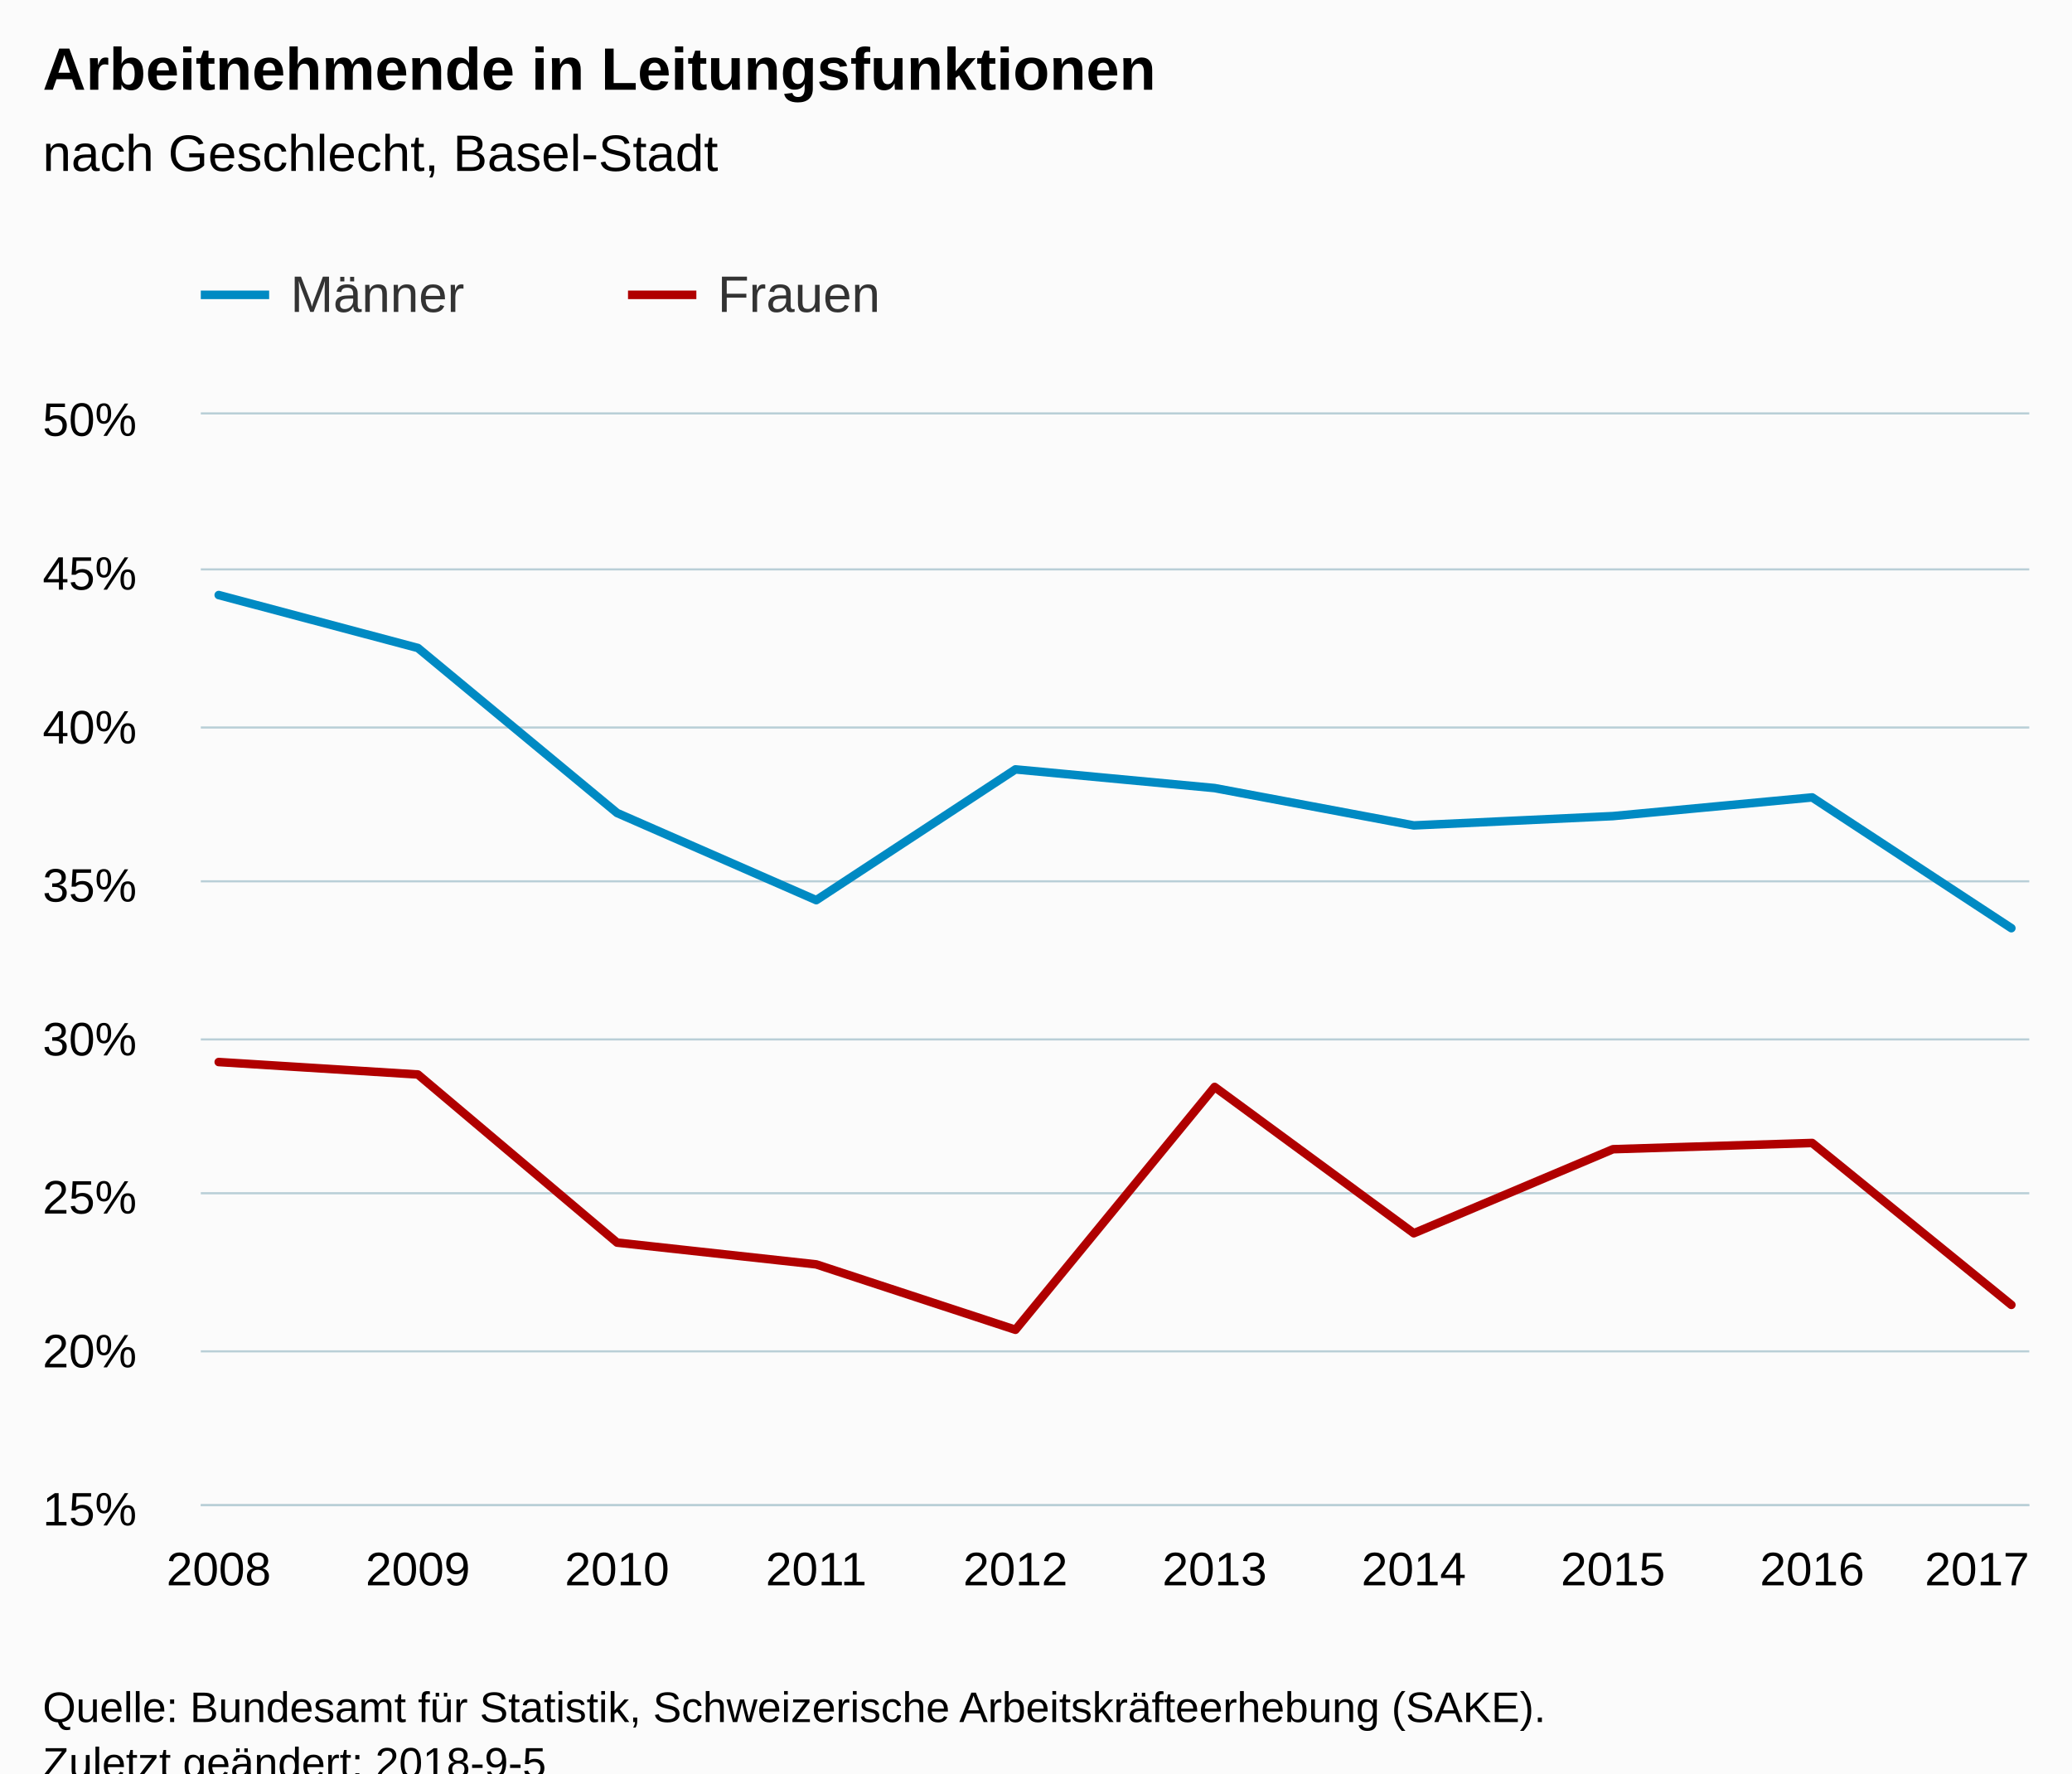
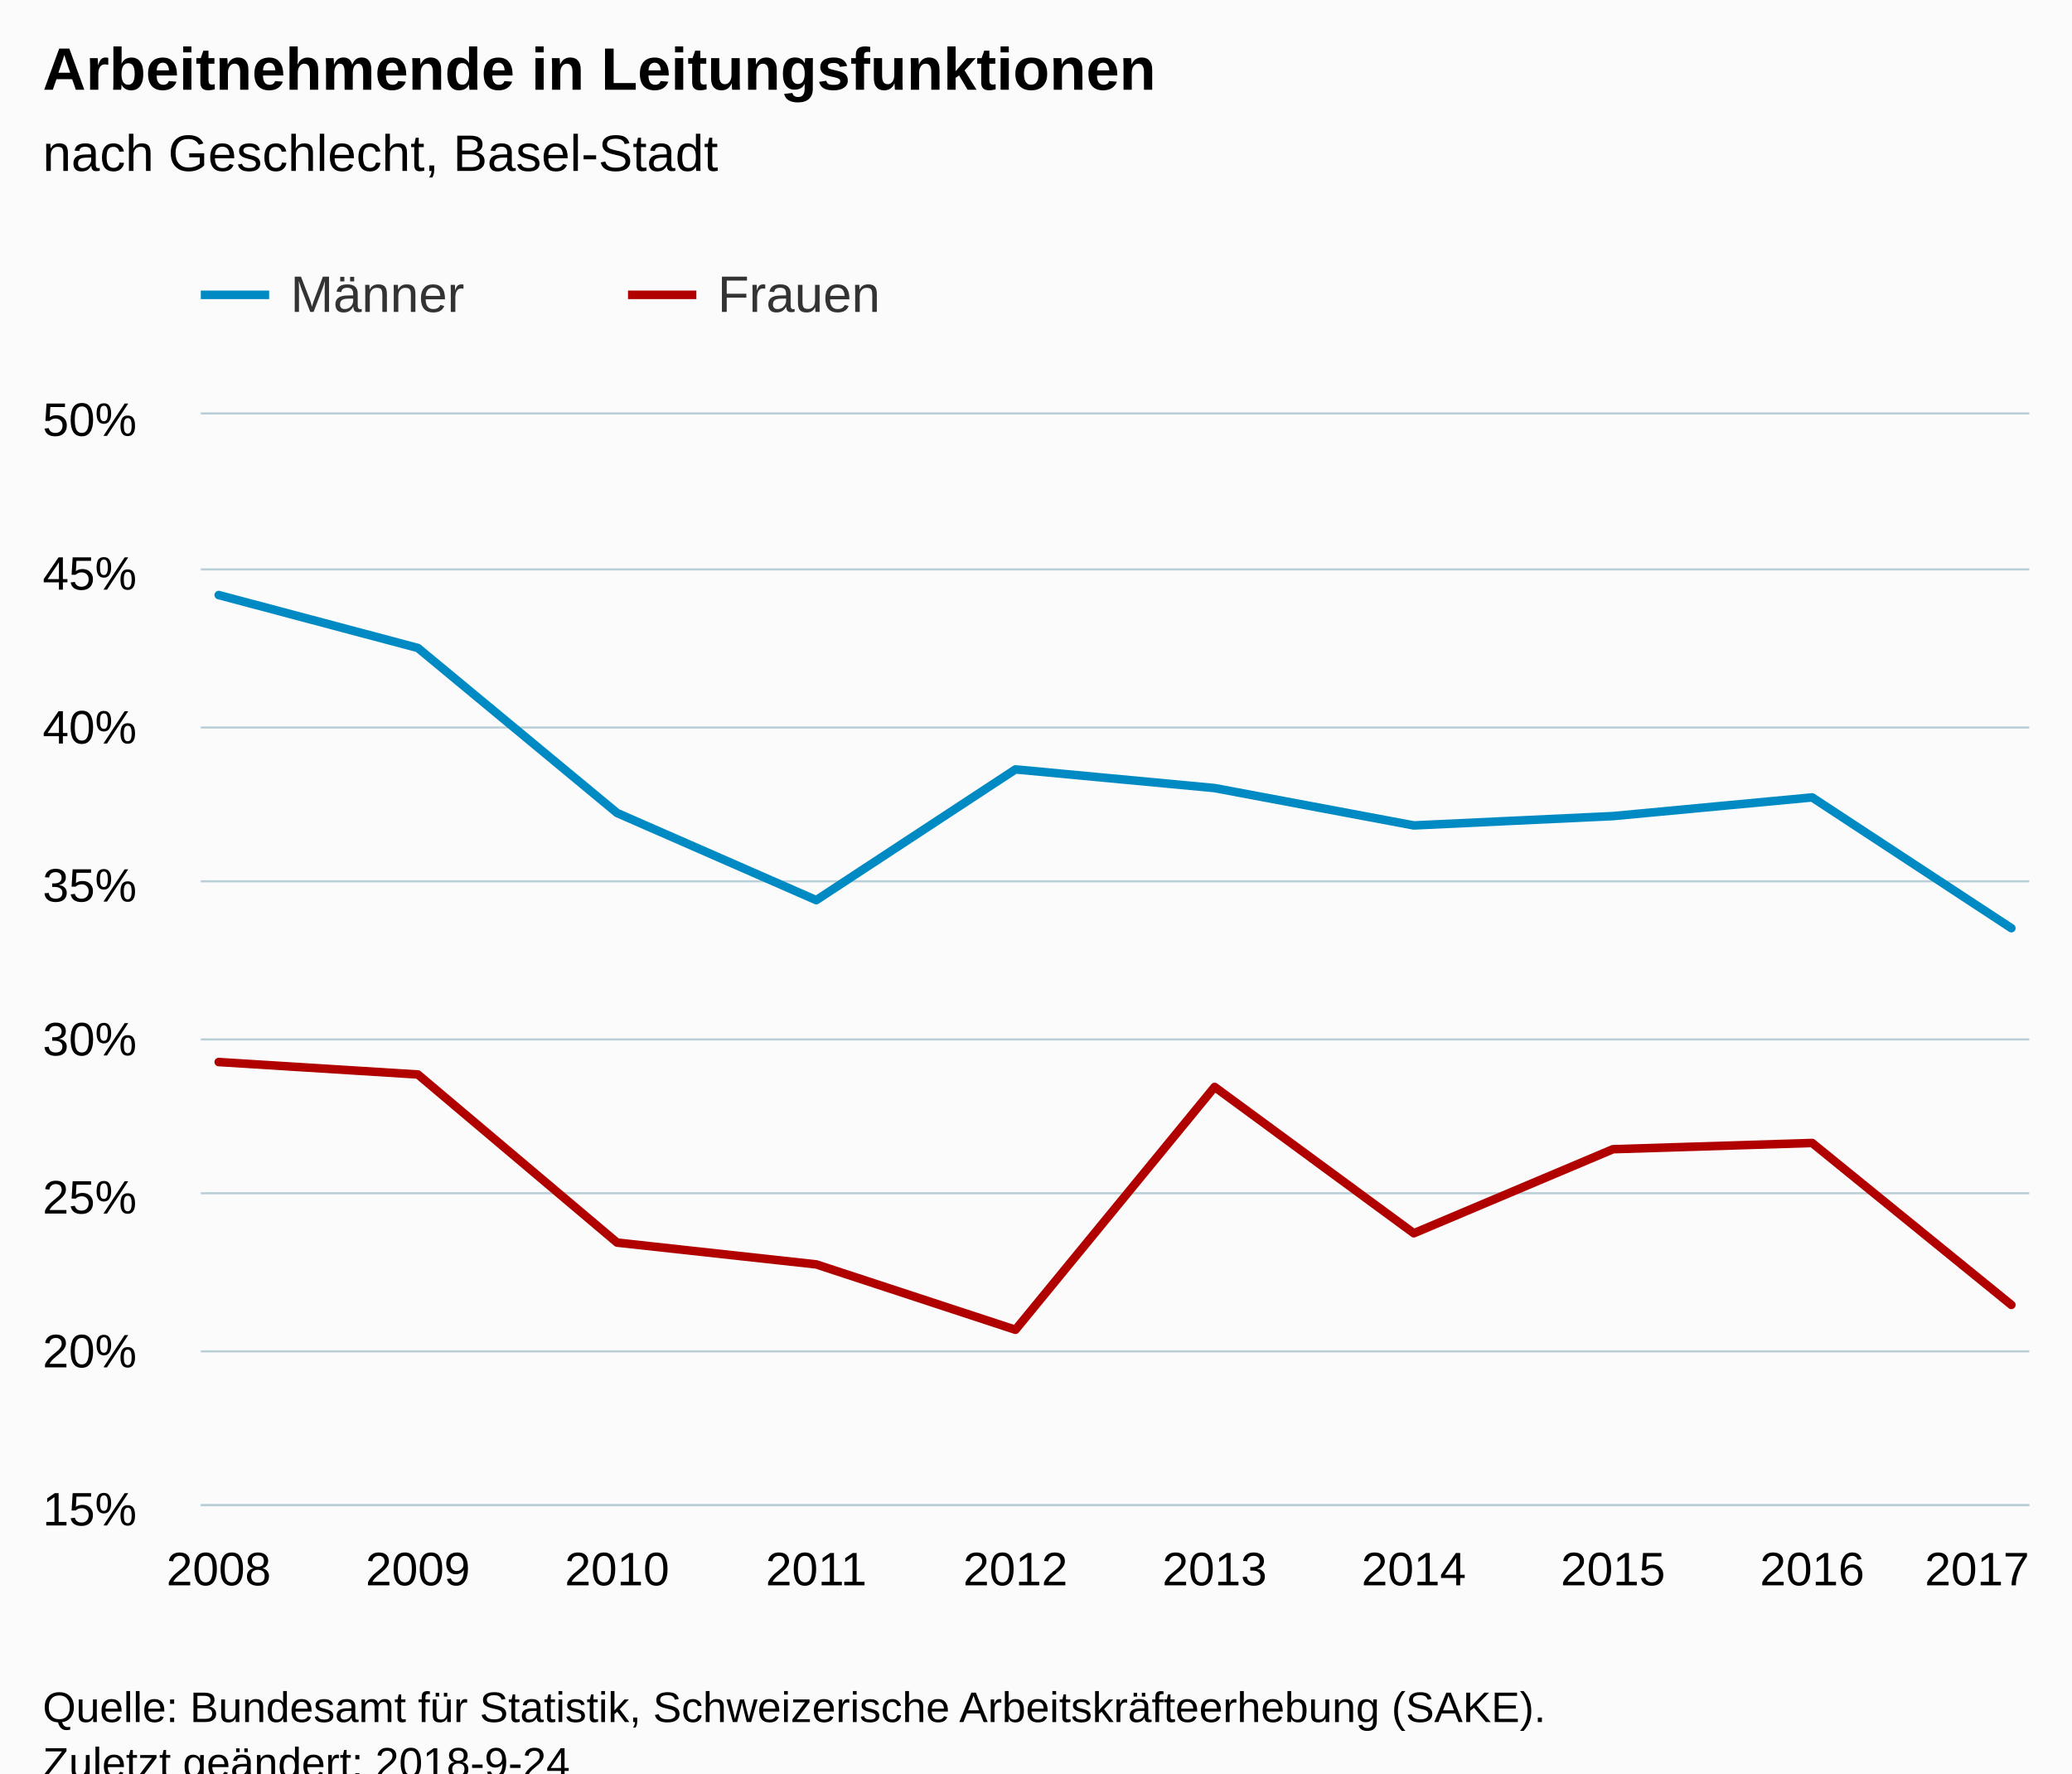
<svg xmlns="http://www.w3.org/2000/svg" version="1.1" class="highcharts-root" style="font-family:Arial;font-size:12px;" viewBox="0 0 485 415">
  <defs>
-     <clipPath id="highcharts-neu0xib-6">
+     <clipPath id="highcharts-ypdigp5-6">
      <rect x="0" y="0" width="428" height="255" fill="none" />
    </clipPath>
-     <clipPath id="highcharts-neu0xib-7">
+     <clipPath id="highcharts-ypdigp5-7">
      <rect x="0" y="0" width="428" height="255" fill="none" />
    </clipPath>
  </defs>
  <rect fill="#fbfbfb" class="highcharts-background" x="0" y="0" width="485" height="428" rx="0" ry="0" />
  <rect fill="none" class="highcharts-plot-background" x="47" y="97" width="428" height="255" />
  <g class="highcharts-pane-group" data-z-index="0" />
  <g class="highcharts-grid highcharts-xaxis-grid " data-z-index="1">
    <path fill="none" data-z-index="1" class="highcharts-grid-line" d="M 50.5 97 L 50.5 352" opacity="1" />
    <path fill="none" data-z-index="1" class="highcharts-grid-line" d="M 97.5 97 L 97.5 352" opacity="1" />
    <path fill="none" data-z-index="1" class="highcharts-grid-line" d="M 143.5 97 L 143.5 352" opacity="1" />
    <path fill="none" data-z-index="1" class="highcharts-grid-line" d="M 190.5 97 L 190.5 352" opacity="1" />
    <path fill="none" data-z-index="1" class="highcharts-grid-line" d="M 237.5 97 L 237.5 352" opacity="1" />
    <path fill="none" data-z-index="1" class="highcharts-grid-line" d="M 283.5 97 L 283.5 352" opacity="1" />
    <path fill="none" data-z-index="1" class="highcharts-grid-line" d="M 330.5 97 L 330.5 352" opacity="1" />
    <path fill="none" data-z-index="1" class="highcharts-grid-line" d="M 377.5 97 L 377.5 352" opacity="1" />
    <path fill="none" data-z-index="1" class="highcharts-grid-line" d="M 423.5 97 L 423.5 352" opacity="1" />
    <path fill="none" data-z-index="1" class="highcharts-grid-line" d="M 470.5 97 L 470.5 352" opacity="1" />
  </g>
  <g class="highcharts-grid highcharts-yaxis-grid " data-z-index="1">
    <path fill="none" stroke="#B9CFD7" stroke-width="0.5" data-z-index="1" class="highcharts-grid-line" d="M 47 352.25 L 475 352.25" opacity="1" />
    <path fill="none" stroke="#B9CFD7" stroke-width="0.5" data-z-index="1" class="highcharts-grid-line" d="M 47 316.25 L 475 316.25" opacity="1" />
    <path fill="none" stroke="#B9CFD7" stroke-width="0.5" data-z-index="1" class="highcharts-grid-line" d="M 47 279.25 L 475 279.25" opacity="1" />
    <path fill="none" stroke="#B9CFD7" stroke-width="0.5" data-z-index="1" class="highcharts-grid-line" d="M 47 243.25 L 475 243.25" opacity="1" />
    <path fill="none" stroke="#B9CFD7" stroke-width="0.5" data-z-index="1" class="highcharts-grid-line" d="M 47 206.25 L 475 206.25" opacity="1" />
    <path fill="none" stroke="#B9CFD7" stroke-width="0.5" data-z-index="1" class="highcharts-grid-line" d="M 47 170.25 L 475 170.25" opacity="1" />
    <path fill="none" stroke="#B9CFD7" stroke-width="0.5" data-z-index="1" class="highcharts-grid-line" d="M 47 133.25 L 475 133.25" opacity="1" />
    <path fill="none" stroke="#B9CFD7" stroke-width="0.5" data-z-index="1" class="highcharts-grid-line" d="M 47 96.75 L 475 96.75" opacity="1" />
  </g>
  <rect fill="none" class="highcharts-plot-border" data-z-index="1" x="47" y="97" width="428" height="255" />
  <g class="highcharts-axis highcharts-xaxis " data-z-index="2">
    <path fill="none" class="highcharts-axis-line" stroke="#B9CFD7" stroke-width="0.5" data-z-index="7" d="M 47 352.25 L 475 352.25" />
  </g>
  <g class="highcharts-axis highcharts-yaxis " data-z-index="2">
    <path fill="none" class="highcharts-axis-line" data-z-index="7" d="M 47 97 L 47 352" />
  </g>
  <g class="highcharts-series-group" data-z-index="3">
-     <g data-z-index="0.1" class="highcharts-series highcharts-series-0 highcharts-line-series " transform="translate(47,97) scale(1 1)" clip-path="url(#highcharts-neu0xib-7)">
+     <g data-z-index="0.1" class="highcharts-series highcharts-series-0 highcharts-line-series " transform="translate(47,97) scale(1 1)" clip-path="url(#highcharts-ypdigp5-7)">
      <path fill="none" d="M 4.196 42.257 L 50.819 54.643 L 97.442 93.257 L 144.065 113.657 L 190.688 83.057 L 237.312 87.429 L 283.935 96.171 L 330.558 93.986 L 377.181 89.614 L 423.804 120.214" class="highcharts-graph" data-z-index="1" stroke="#008AC3 " stroke-width="2" stroke-linejoin="round" stroke-linecap="round" />
    </g>
    <g data-z-index="0.1" class="highcharts-markers highcharts-series-0 highcharts-line-series " transform="translate(47,97) scale(1 1)" clip-path="none" />
-     <g data-z-index="0.1" class="highcharts-series highcharts-series-1 highcharts-line-series " transform="translate(47,97) scale(1 1)" clip-path="url(#highcharts-neu0xib-7)">
+     <g data-z-index="0.1" class="highcharts-series highcharts-series-1 highcharts-line-series " transform="translate(47,97) scale(1 1)" clip-path="url(#highcharts-ypdigp5-7)">
      <path fill="none" d="M 4.196 151.543 L 50.819 154.457 L 97.442 193.8 L 144.065 198.9 L 190.688 214.2 L 237.312 157.371 L 283.935 191.614 L 330.558 171.943 L 377.181 170.486 L 423.804 208.371" class="highcharts-graph" data-z-index="1" stroke="#B00000" stroke-width="2" stroke-linejoin="round" stroke-linecap="round" />
    </g>
    <g data-z-index="0.1" class="highcharts-markers highcharts-series-1 highcharts-line-series " transform="translate(47,97) scale(1 1)" clip-path="none" />
  </g>
  <text x="10" text-anchor="start" class="highcharts-title" data-z-index="4" style="color:#000000;font-size:14px;font-weight:bold;fill:#000000;" y="21">
    <tspan>Arbeitnehmende in Leitungsfunktionen</tspan>
  </text>
  <text x="10" text-anchor="start" class="highcharts-subtitle" data-z-index="4" style="color:#000000;font-size:12px;font-weight:normal;font-family:Arial;fill:#000000;" y="40">
    <tspan>nach Geschlecht, Basel-Stadt</tspan>
  </text>
  <g class="highcharts-legend" data-z-index="7" transform="translate(39,55)">
    <rect fill="none" class="highcharts-legend-box" rx="0" ry="0" x="0" y="0" width="196" height="30" visibility="visible" />
    <g data-z-index="1">
      <g>
        <g class="highcharts-legend-item highcharts-line-series highcharts-color-undefined highcharts-series-0" data-z-index="1" transform="translate(8,3)">
          <path fill="none" d="M 0 11 L 16 11" class="highcharts-graph" stroke="#008AC3 " stroke-width="2" />
          <text x="21" style="color:#333333;font-size:12px;font-weight:normal;cursor:pointer;fill:#333333;" text-anchor="start" data-z-index="2" y="15">
            <tspan>Männer</tspan>
          </text>
        </g>
        <g class="highcharts-legend-item highcharts-line-series highcharts-color-undefined highcharts-series-1" data-z-index="1" transform="translate(108,3)">
          <path fill="none" d="M 0 11 L 16 11" class="highcharts-graph" stroke="#B00000" stroke-width="2" />
          <text x="21" y="15" style="color:#333333;font-size:12px;font-weight:normal;cursor:pointer;fill:#333333;" text-anchor="start" data-z-index="2">
            <tspan>Frauen</tspan>
          </text>
        </g>
      </g>
    </g>
  </g>
  <g class="highcharts-axis-labels highcharts-xaxis-labels " data-z-index="7">
    <text x="51.196" style="color:#000000;cursor:default;font-size:11px;fill:#000000;" text-anchor="middle" transform="translate(0,0)" y="371" opacity="1">2008</text>
    <text x="97.819" style="color:#000000;cursor:default;font-size:11px;fill:#000000;" text-anchor="middle" transform="translate(0,0)" y="371" opacity="1">2009</text>
    <text x="144.442" style="color:#000000;cursor:default;font-size:11px;fill:#000000;" text-anchor="middle" transform="translate(0,0)" y="371" opacity="1">2010</text>
    <text x="191.065" style="color:#000000;cursor:default;font-size:11px;fill:#000000;" text-anchor="middle" transform="translate(0,0)" y="371" opacity="1">2011</text>
    <text x="237.688" style="color:#000000;cursor:default;font-size:11px;fill:#000000;" text-anchor="middle" transform="translate(0,0)" y="371" opacity="1">2012</text>
    <text x="284.312" style="color:#000000;cursor:default;font-size:11px;fill:#000000;" text-anchor="middle" transform="translate(0,0)" y="371" opacity="1">2013</text>
    <text x="330.935" style="color:#000000;cursor:default;font-size:11px;fill:#000000;" text-anchor="middle" transform="translate(0,0)" y="371" opacity="1">2014</text>
    <text x="377.558" style="color:#000000;cursor:default;font-size:11px;fill:#000000;" text-anchor="middle" transform="translate(0,0)" y="371" opacity="1">2015</text>
    <text x="424.181" style="color:#000000;cursor:default;font-size:11px;fill:#000000;" text-anchor="middle" transform="translate(0,0)" y="371" opacity="1">2016</text>
    <text x="462.781" style="color:#000000;cursor:default;font-size:11px;fill:#000000;" text-anchor="middle" transform="translate(0,0)" y="371" opacity="1">2017</text>
  </g>
  <g class="highcharts-axis-labels highcharts-yaxis-labels " data-z-index="7">
    <text x="32" style="color:#000000;cursor:default;font-size:11px;fill:#000000;" text-anchor="end" transform="translate(0,0)" y="357" opacity="1">15%</text>
    <text x="32" style="color:#000000;cursor:default;font-size:11px;fill:#000000;" text-anchor="end" transform="translate(0,0)" y="320" opacity="1">20%</text>
    <text x="32" style="color:#000000;cursor:default;font-size:11px;fill:#000000;" text-anchor="end" transform="translate(0,0)" y="284" opacity="1">25%</text>
    <text x="32" style="color:#000000;cursor:default;font-size:11px;fill:#000000;" text-anchor="end" transform="translate(0,0)" y="247" opacity="1">30%</text>
    <text x="32" style="color:#000000;cursor:default;font-size:11px;fill:#000000;" text-anchor="end" transform="translate(0,0)" y="211" opacity="1">35%</text>
    <text x="32" style="color:#000000;cursor:default;font-size:11px;fill:#000000;" text-anchor="end" transform="translate(0,0)" y="174" opacity="1">40%</text>
    <text x="32" style="color:#000000;cursor:default;font-size:11px;fill:#000000;" text-anchor="end" transform="translate(0,0)" y="138" opacity="1">45%</text>
    <text x="32" style="color:#000000;cursor:default;font-size:11px;fill:#000000;" text-anchor="end" transform="translate(0,0)" y="102" opacity="1">50%</text>
  </g>
  <text x="10" class="highcharts-credits" text-anchor="start" data-z-index="8" style="cursor:default;color:#000000;font-size:10px;fill:#000000;" y="403">
    <tspan>Quelle: Bundesamt für Statistik, Schweizerische Arbeitskräfteerhebung (SAKE).</tspan>
-     <tspan x="10" dy="13">Zuletzt geändert: 2018-9-5</tspan>
+     <tspan x="10" dy="13">Zuletzt geändert: 2018-9-24</tspan>
  </text>
</svg>
